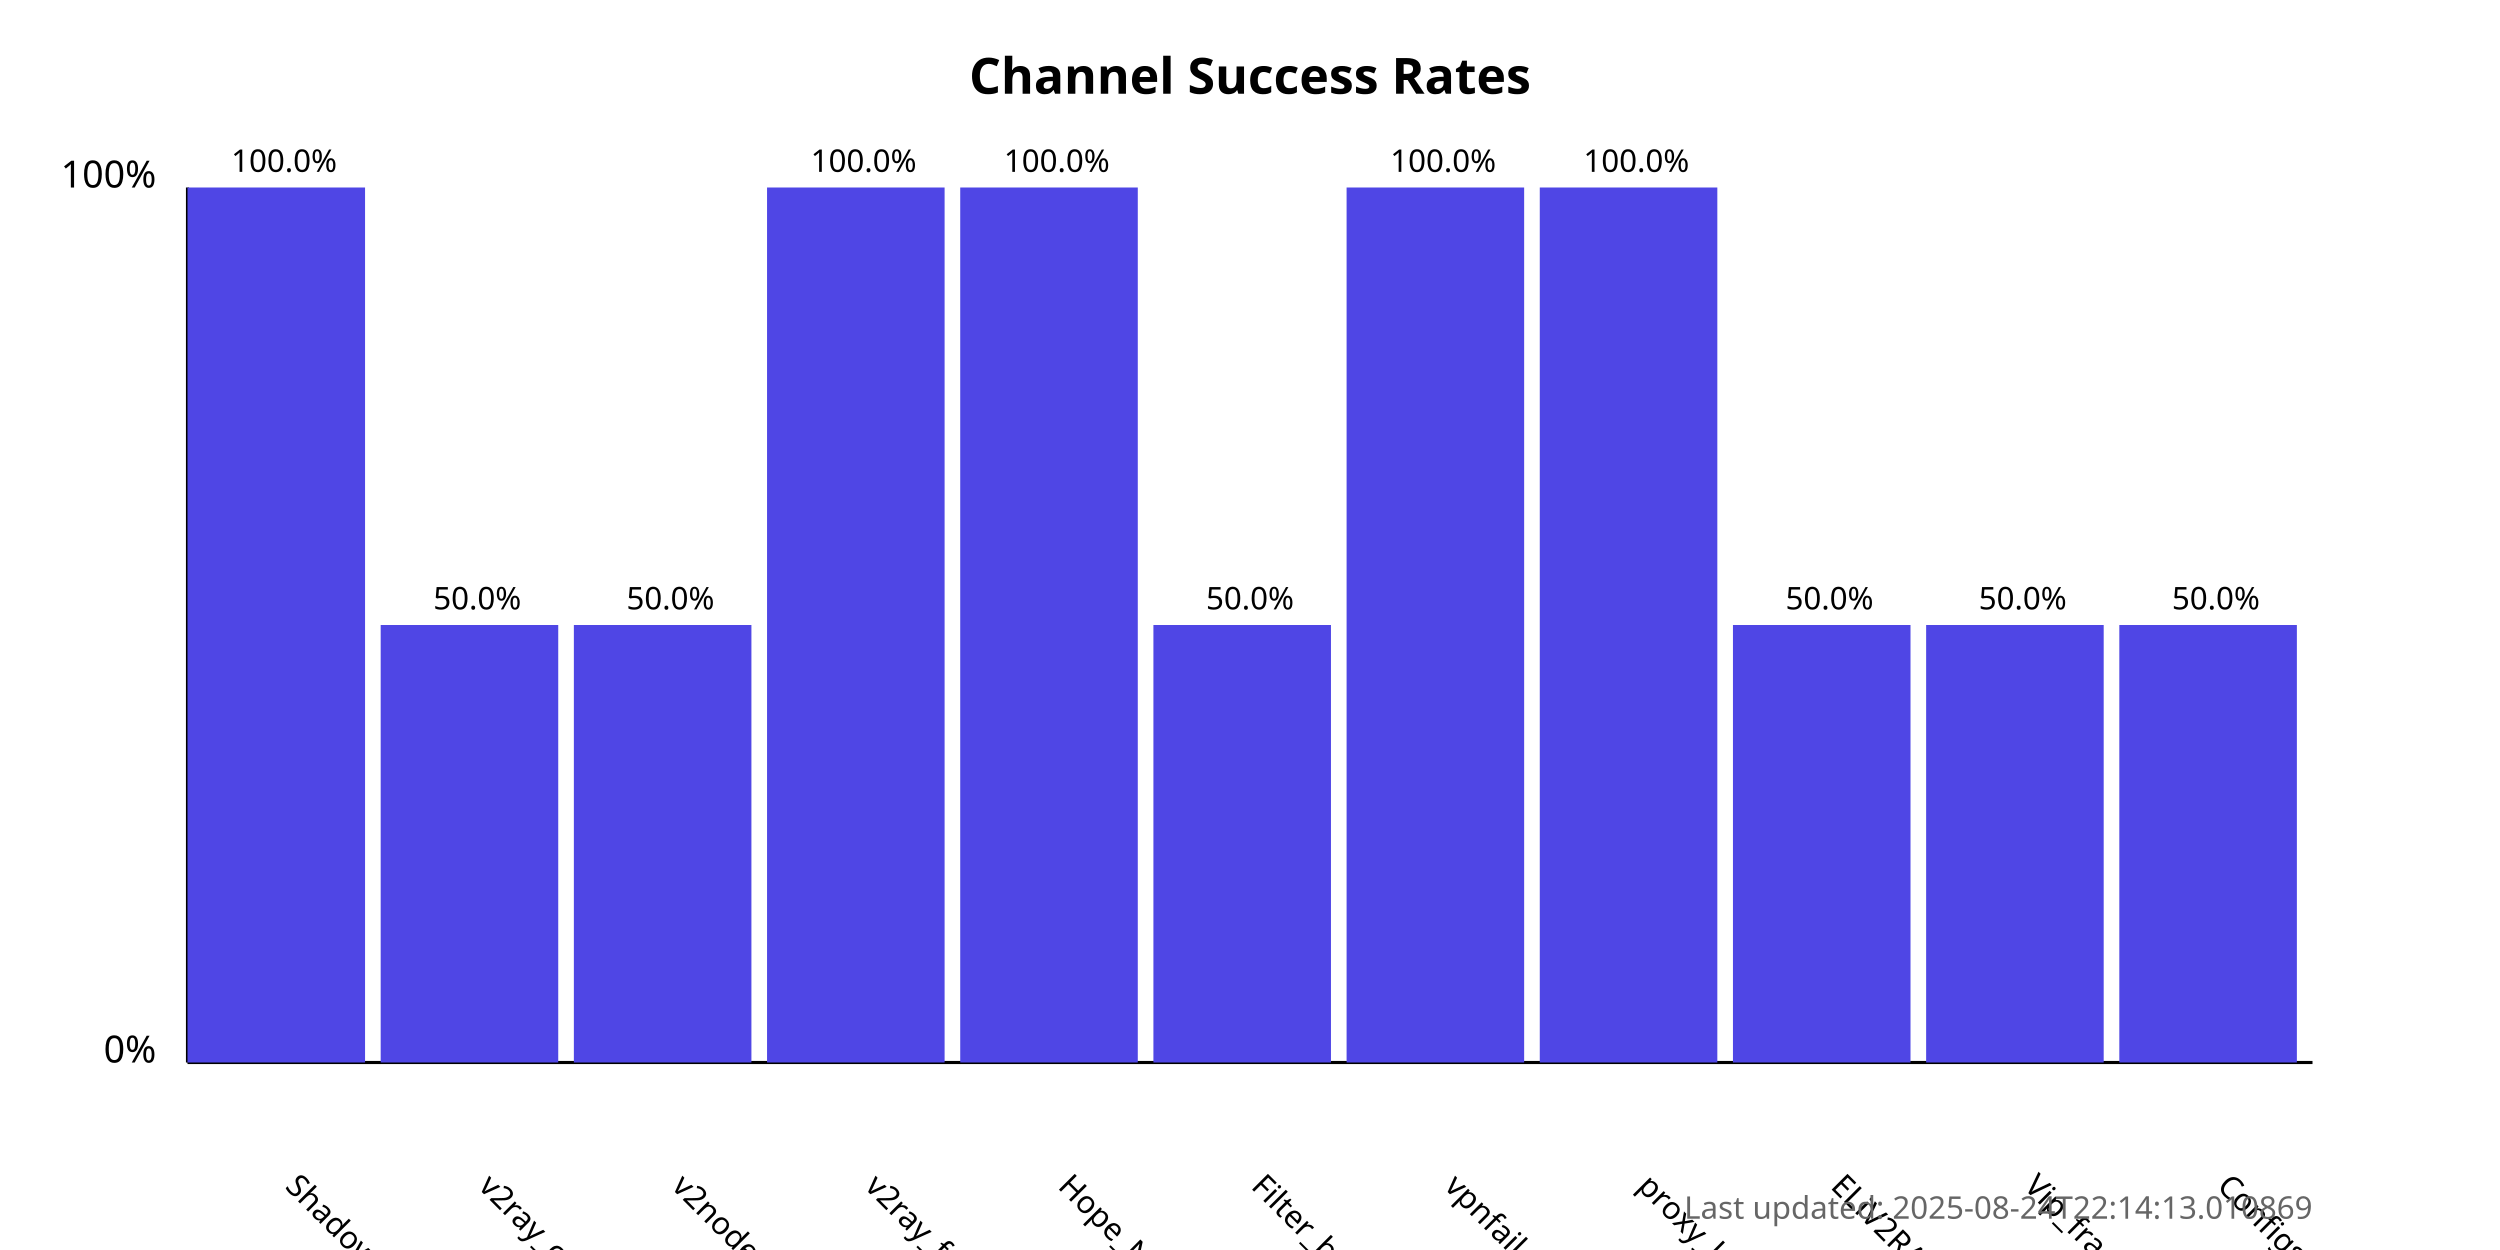
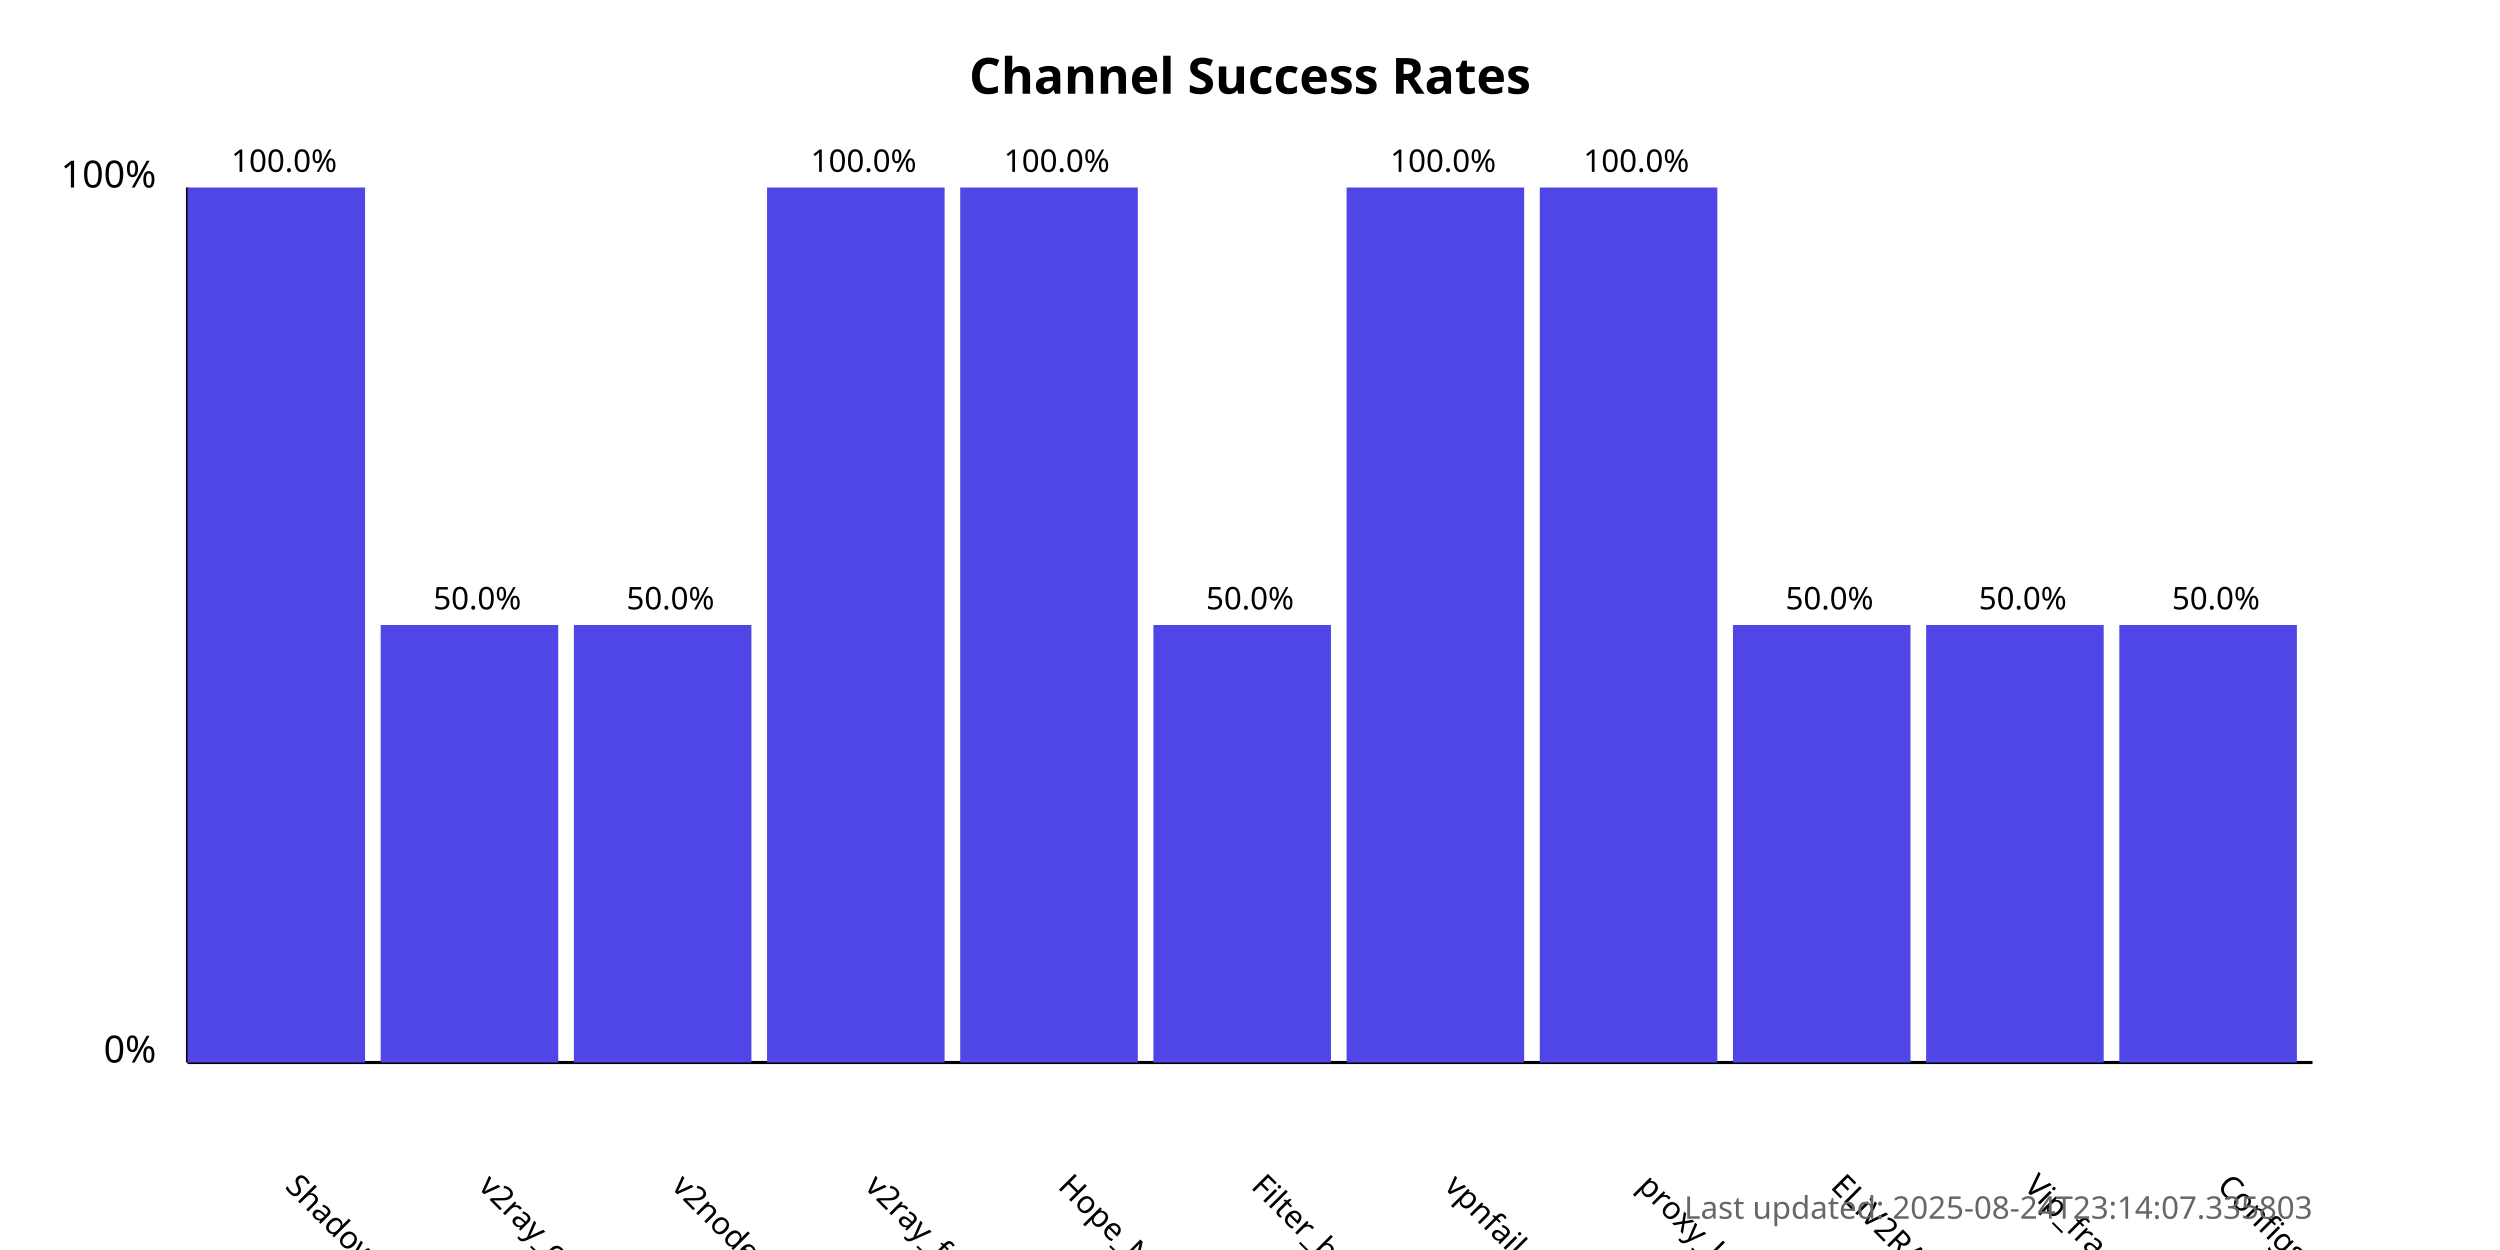
<svg xmlns="http://www.w3.org/2000/svg" width="800" height="400">
  <style>
            .chart-title { font: bold 16px sans-serif; }
            .axis-label { font: 12px sans-serif; }
            .tick-label { font: 10px sans-serif; }
            .bar { fill: #4f46e5; }
            .bar:hover { fill: #6366f1; }
            .timestamp { font: 10px sans-serif; fill: #666; }
        </style>
  <text x="400.0" y="30" text-anchor="middle" class="chart-title">
            Channel Success Rates
        </text>
  <line x1="60" y1="340" x2="60" y2="60" stroke="black" stroke-width="1" />
  <line x1="60" y1="340" x2="740" y2="340" stroke="black" stroke-width="1" />
  <text x="50" y="340" text-anchor="end" class="axis-label">0%</text>
  <text x="50" y="60" text-anchor="end" class="axis-label">100%</text>
  <g>
    <rect x="60" y="60.0" width="56.818" height="280.0" class="bar" />
    <text x="90.909" y="380" transform="rotate(45, 90.90909, 380)" text-anchor="start" class="tick-label">
                ShadowProxy66
            </text>
    <text x="90.909" y="55.0" text-anchor="middle" class="tick-label">
                100.0%
            </text>
  </g>
  <g>
    <rect x="121.818" y="200.0" width="56.818" height="140.0" class="bar" />
    <text x="152.727" y="380" transform="rotate(45, 152.7273, 380)" text-anchor="start" class="tick-label">
                v2ray_configs_pool
            </text>
    <text x="152.727" y="195.0" text-anchor="middle" class="tick-label">
                50.0%
            </text>
  </g>
  <g>
    <rect x="183.636" y="200.0" width="56.818" height="140.0" class="bar" />
    <text x="214.545" y="380" transform="rotate(45, 214.5455, 380)" text-anchor="start" class="tick-label">
                v2nodes
            </text>
    <text x="214.545" y="195.0" text-anchor="middle" class="tick-label">
                50.0%
            </text>
  </g>
  <g>
    <rect x="245.455" y="60.0" width="56.818" height="280.0" class="bar" />
    <text x="276.364" y="380" transform="rotate(45, 276.3636, 380)" text-anchor="start" class="tick-label">
                v2ray_free_conf
            </text>
    <text x="276.364" y="55.0" text-anchor="middle" class="tick-label">
                100.0%
            </text>
  </g>
  <g>
    <rect x="307.273" y="60.0" width="56.818" height="280.0" class="bar" />
    <text x="338.182" y="380" transform="rotate(45, 338.1818, 380)" text-anchor="start" class="tick-label">
                Hope_Net
            </text>
    <text x="338.182" y="55.0" text-anchor="middle" class="tick-label">
                100.0%
            </text>
  </g>
  <g>
    <rect x="369.091" y="200.0" width="56.818" height="140.0" class="bar" />
    <text x="400.0" y="380" transform="rotate(45, 400.0, 380)" text-anchor="start" class="tick-label">
                Filter_breaker
            </text>
    <text x="400.0" y="195.0" text-anchor="middle" class="tick-label">
                50.0%
            </text>
  </g>
  <g>
    <rect x="430.909" y="60.0" width="56.818" height="280.0" class="bar" />
    <text x="461.818" y="380" transform="rotate(45, 461.8182, 380)" text-anchor="start" class="tick-label">
                vpnfail_vless
            </text>
    <text x="461.818" y="55.0" text-anchor="middle" class="tick-label">
                100.0%
            </text>
  </g>
  <g>
    <rect x="492.727" y="60.0" width="56.818" height="280.0" class="bar" />
    <text x="523.636" y="380" transform="rotate(45, 523.6364, 380)" text-anchor="start" class="tick-label">
                proxy_kafee
            </text>
    <text x="523.636" y="55.0" text-anchor="middle" class="tick-label">
                100.0%
            </text>
  </g>
  <g>
    <rect x="554.545" y="200.0" width="56.818" height="140.0" class="bar" />
    <text x="585.455" y="380" transform="rotate(45, 585.4545, 380)" text-anchor="start" class="tick-label">
                ELiV2RAY
            </text>
    <text x="585.455" y="195.0" text-anchor="middle" class="tick-label">
                50.0%
            </text>
  </g>
  <g>
    <rect x="616.364" y="200.0" width="56.818" height="140.0" class="bar" />
    <text x="647.273" y="380" transform="rotate(45, 647.2727, 380)" text-anchor="start" class="tick-label">
                Vip_fragment_v2ray
            </text>
    <text x="647.273" y="195.0" text-anchor="middle" class="tick-label">
                50.0%
            </text>
  </g>
  <g>
    <rect x="678.182" y="200.0" width="56.818" height="140.0" class="bar" />
    <text x="709.091" y="380" transform="rotate(45, 709.0909, 380)" text-anchor="start" class="tick-label">
                ConfigsHubPlus
            </text>
    <text x="709.091" y="195.0" text-anchor="middle" class="tick-label">
                50.0%
            </text>
  </g>
  <text x="740" y="390" text-anchor="end" class="timestamp">
-             Last updated: 2025-08-24T22:14:13.010869
+             Last updated: 2025-08-24T23:14:07.335803
        </text>
</svg>
